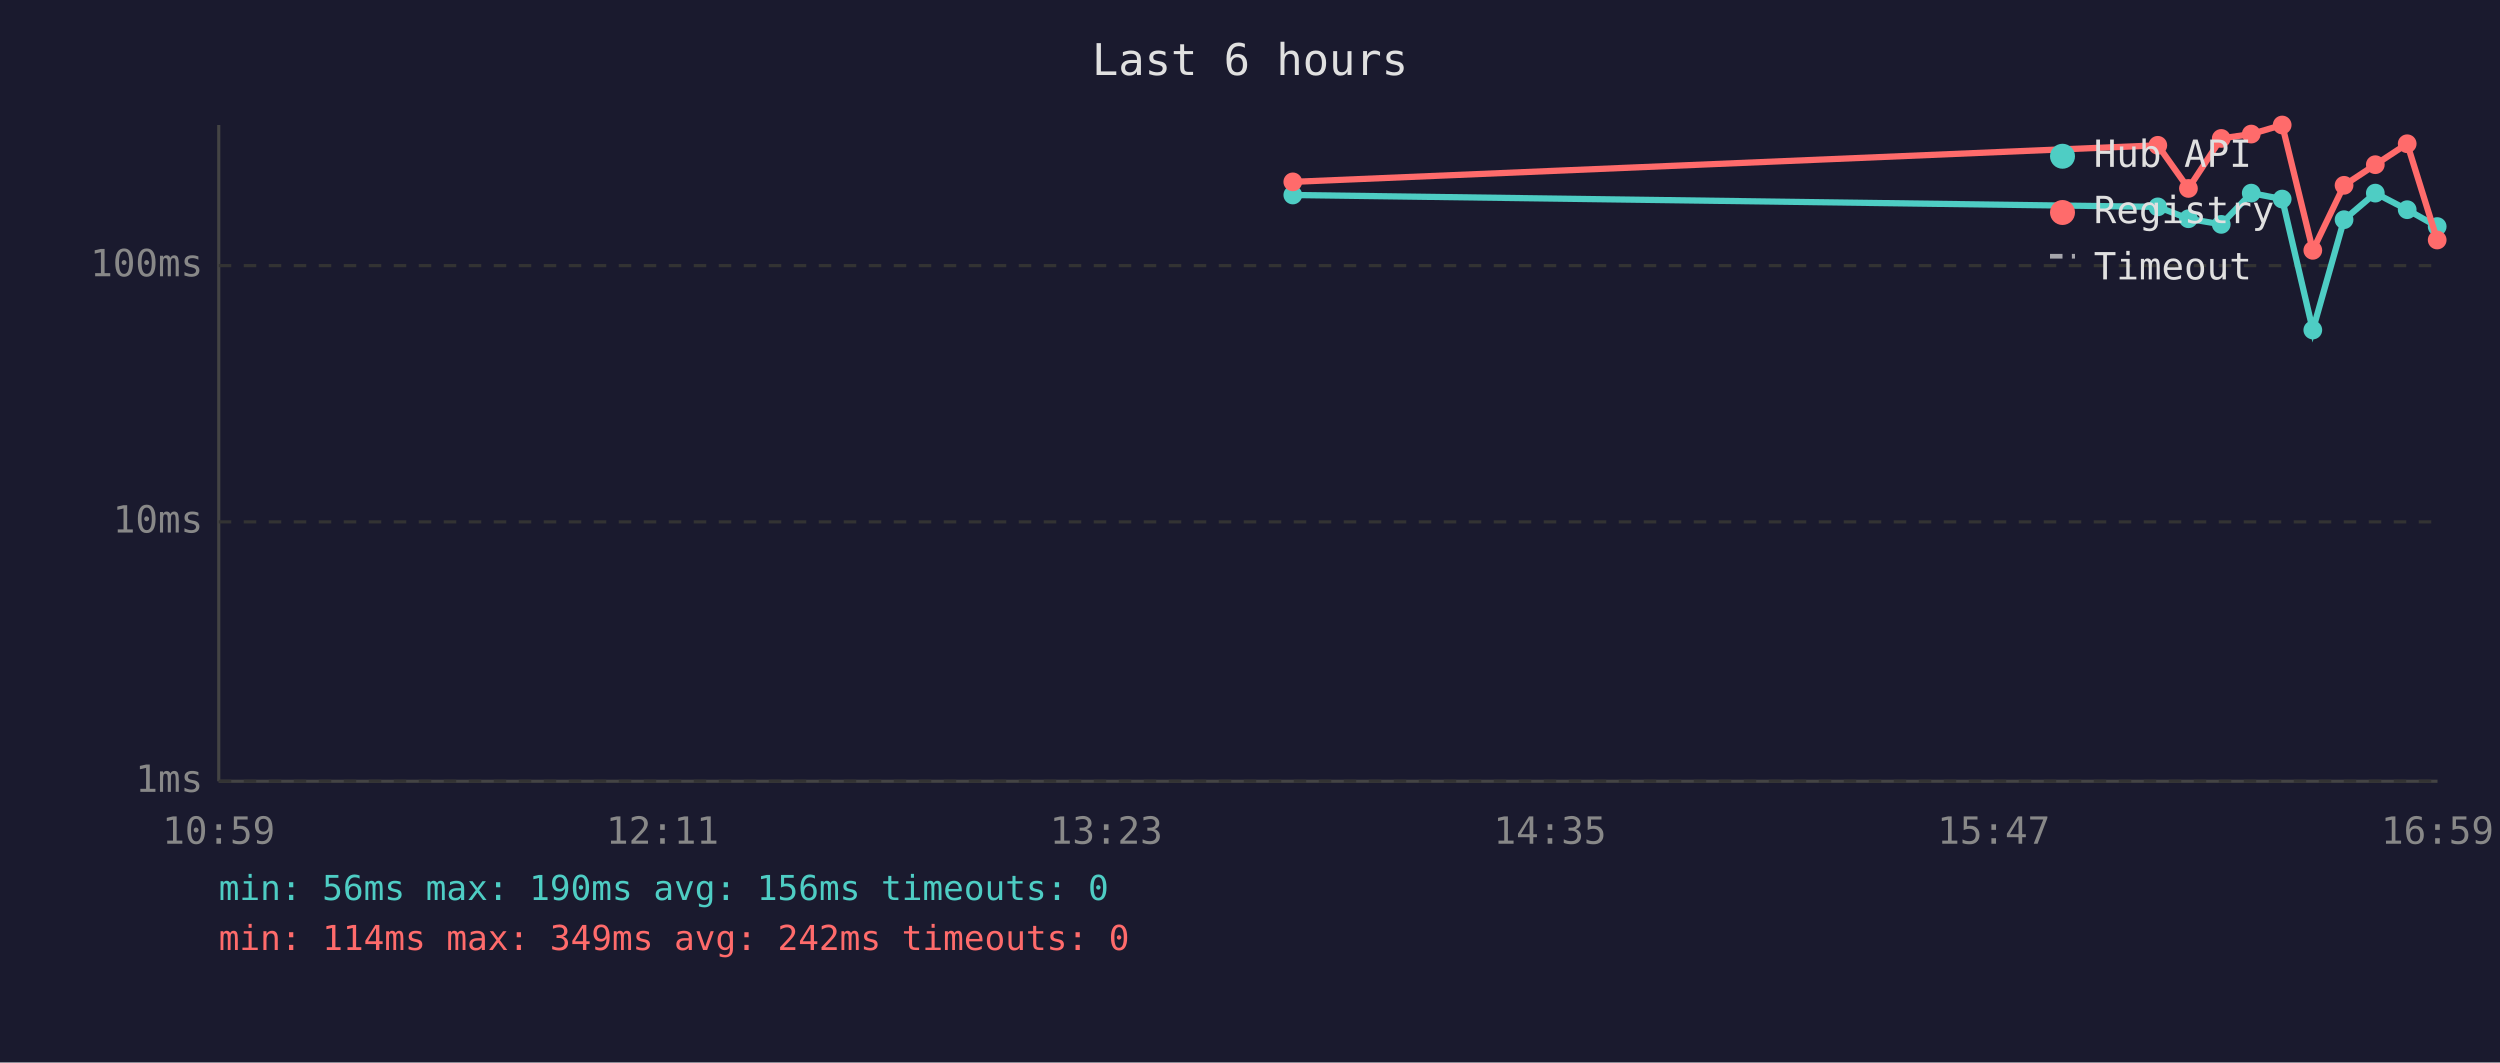
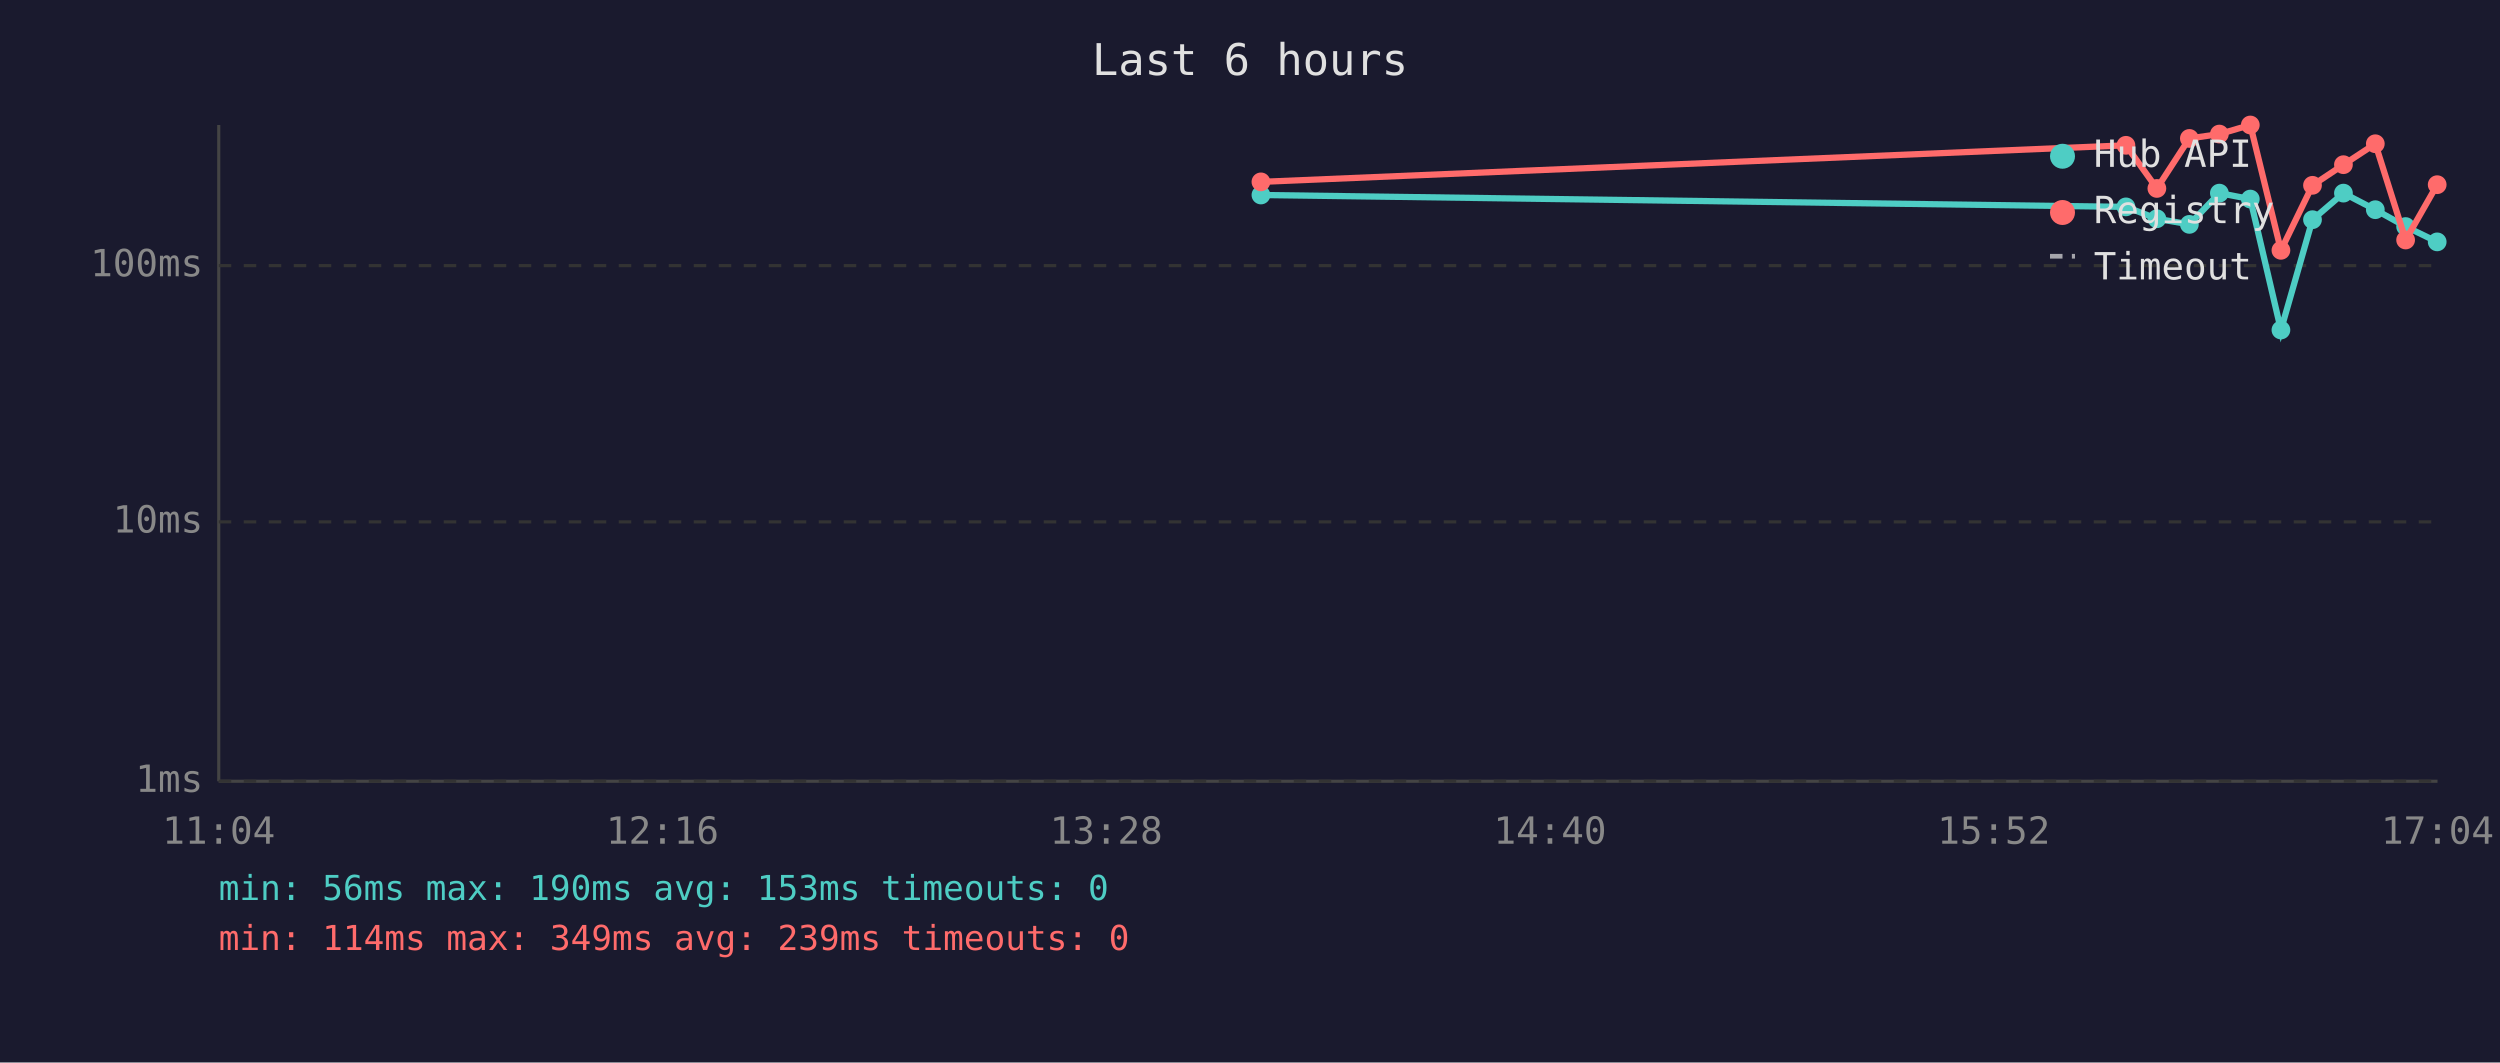
<svg xmlns="http://www.w3.org/2000/svg" viewBox="0 0 800 340" font-family="monospace" font-size="12">
  <rect width="800" height="340" fill="#1a1a2e" />
  <text x="400" y="24" fill="#e0e0e0" font-size="14" text-anchor="middle">Last 6 hours</text>
  <line x1="70" y1="40" x2="70" y2="250" stroke="#444" stroke-width="1" />
  <line x1="70" y1="250" x2="780" y2="250" stroke="#444" stroke-width="1" />
  <line x1="70" y1="250" x2="780" y2="250" stroke="#333" stroke-width="1" stroke-dasharray="4" />
  <text x="65" y="250" fill="#888" text-anchor="end" dominant-baseline="middle">1ms</text>
  <line x1="70" y1="167" x2="780" y2="167" stroke="#333" stroke-width="1" stroke-dasharray="4" />
  <text x="65" y="167" fill="#888" text-anchor="end" dominant-baseline="middle">10ms</text>
  <line x1="70" y1="85" x2="780" y2="85" stroke="#333" stroke-width="1" stroke-dasharray="4" />
  <text x="65" y="85" fill="#888" text-anchor="end" dominant-baseline="middle">100ms</text>
-   <text x="70" y="270" fill="#888" text-anchor="middle">10:59</text>
-   <text x="212" y="270" fill="#888" text-anchor="middle">12:11</text>
-   <text x="354" y="270" fill="#888" text-anchor="middle">13:23</text>
-   <text x="496" y="270" fill="#888" text-anchor="middle">14:35</text>
-   <text x="638" y="270" fill="#888" text-anchor="middle">15:47</text>
-   <text x="780" y="270" fill="#888" text-anchor="middle">16:59</text>
-   <polyline points="413.7,62.4 690.5,66.2 700.3,70.0 710.8,71.8 720.4,61.8 730.3,63.7 740.1,105.6 750.1,70.3 760.1,61.8 770.3,67.1 779.9,72.5" fill="none" stroke="#4ecdc4" stroke-width="2" opacity="1" />
-   <circle cx="413.7" cy="62.4" r="3" fill="#4ecdc4" />
-   <circle cx="690.5" cy="66.2" r="3" fill="#4ecdc4" />
-   <circle cx="700.3" cy="70.0" r="3" fill="#4ecdc4" />
-   <circle cx="710.8" cy="71.8" r="3" fill="#4ecdc4" />
-   <circle cx="720.4" cy="61.8" r="3" fill="#4ecdc4" />
-   <circle cx="730.3" cy="63.7" r="3" fill="#4ecdc4" />
-   <circle cx="740.1" cy="105.6" r="3" fill="#4ecdc4" />
-   <circle cx="750.1" cy="70.3" r="3" fill="#4ecdc4" />
-   <circle cx="760.1" cy="61.8" r="3" fill="#4ecdc4" />
-   <circle cx="770.3" cy="67.1" r="3" fill="#4ecdc4" />
-   <circle cx="779.9" cy="72.5" r="3" fill="#4ecdc4" />
-   <polyline points="413.7,58.2 690.5,46.5 700.3,60.3 710.8,44.3 720.4,42.9 730.3,40.0 740.1,80.1 750.1,59.3 760.1,52.7 770.3,46.0 779.9,76.8" fill="none" stroke="#ff6b6b" stroke-width="2" opacity="1" />
-   <circle cx="413.7" cy="58.2" r="3" fill="#ff6b6b" />
-   <circle cx="690.5" cy="46.5" r="3" fill="#ff6b6b" />
-   <circle cx="700.3" cy="60.3" r="3" fill="#ff6b6b" />
-   <circle cx="710.8" cy="44.3" r="3" fill="#ff6b6b" />
-   <circle cx="720.4" cy="42.9" r="3" fill="#ff6b6b" />
-   <circle cx="730.3" cy="40.0" r="3" fill="#ff6b6b" />
-   <circle cx="740.1" cy="80.1" r="3" fill="#ff6b6b" />
-   <circle cx="750.1" cy="59.3" r="3" fill="#ff6b6b" />
-   <circle cx="760.1" cy="52.7" r="3" fill="#ff6b6b" />
-   <circle cx="770.3" cy="46.0" r="3" fill="#ff6b6b" />
-   <circle cx="779.9" cy="76.8" r="3" fill="#ff6b6b" />
+   <text x="70" y="270" fill="#888" text-anchor="middle">11:04</text>
+   <text x="212" y="270" fill="#888" text-anchor="middle">12:16</text>
+   <text x="354" y="270" fill="#888" text-anchor="middle">13:28</text>
+   <text x="496" y="270" fill="#888" text-anchor="middle">14:40</text>
+   <text x="638" y="270" fill="#888" text-anchor="middle">15:52</text>
+   <text x="780" y="270" fill="#888" text-anchor="middle">17:04</text>
+   <polyline points="403.5,62.4 680.3,66.2 690.2,70.0 700.6,71.8 710.2,61.8 720.1,63.7 729.9,105.6 740.0,70.3 749.9,61.8 760.1,67.1 769.8,72.5 779.9,77.4" fill="none" stroke="#4ecdc4" stroke-width="2" opacity="1" />
+   <circle cx="403.5" cy="62.4" r="3" fill="#4ecdc4" />
+   <circle cx="680.3" cy="66.2" r="3" fill="#4ecdc4" />
+   <circle cx="690.2" cy="70.0" r="3" fill="#4ecdc4" />
+   <circle cx="700.6" cy="71.8" r="3" fill="#4ecdc4" />
+   <circle cx="710.2" cy="61.8" r="3" fill="#4ecdc4" />
+   <circle cx="720.1" cy="63.7" r="3" fill="#4ecdc4" />
+   <circle cx="729.9" cy="105.6" r="3" fill="#4ecdc4" />
+   <circle cx="740.0" cy="70.3" r="3" fill="#4ecdc4" />
+   <circle cx="749.9" cy="61.8" r="3" fill="#4ecdc4" />
+   <circle cx="760.1" cy="67.1" r="3" fill="#4ecdc4" />
+   <circle cx="769.8" cy="72.5" r="3" fill="#4ecdc4" />
+   <circle cx="779.9" cy="77.4" r="3" fill="#4ecdc4" />
+   <polyline points="403.5,58.2 680.3,46.5 690.2,60.3 700.6,44.3 710.2,42.9 720.1,40.0 729.9,80.1 740.0,59.3 749.9,52.7 760.1,46.0 769.8,76.8 779.9,59.1" fill="none" stroke="#ff6b6b" stroke-width="2" opacity="1" />
+   <circle cx="403.5" cy="58.2" r="3" fill="#ff6b6b" />
+   <circle cx="680.3" cy="46.5" r="3" fill="#ff6b6b" />
+   <circle cx="690.2" cy="60.3" r="3" fill="#ff6b6b" />
+   <circle cx="700.6" cy="44.3" r="3" fill="#ff6b6b" />
+   <circle cx="710.2" cy="42.9" r="3" fill="#ff6b6b" />
+   <circle cx="720.1" cy="40.0" r="3" fill="#ff6b6b" />
+   <circle cx="729.9" cy="80.1" r="3" fill="#ff6b6b" />
+   <circle cx="740.0" cy="59.3" r="3" fill="#ff6b6b" />
+   <circle cx="749.9" cy="52.7" r="3" fill="#ff6b6b" />
+   <circle cx="760.1" cy="46.0" r="3" fill="#ff6b6b" />
+   <circle cx="769.8" cy="76.8" r="3" fill="#ff6b6b" />
+   <circle cx="779.9" cy="59.1" r="3" fill="#ff6b6b" />
  <circle cx="660" cy="50" r="4" fill="#4ecdc4" />
  <text x="670" y="50" fill="#e0e0e0" dominant-baseline="middle">Hub API</text>
  <circle cx="660" cy="68" r="4" fill="#ff6b6b" />
  <text x="670" y="68" fill="#e0e0e0" dominant-baseline="middle">Registry</text>
  <line x1="656" y1="82" x2="664" y2="82" stroke="#e0e0e0" stroke-width="1.5" stroke-dasharray="4,3" opacity="0.7" />
  <text x="670" y="86" fill="#e0e0e0" dominant-baseline="middle">Timeout</text>
-   <text x="70" y="288" fill="#4ecdc4" font-size="11">min: 56ms  max: 190ms  avg: 156ms  timeouts: 0</text>
-   <text x="70" y="304" fill="#ff6b6b" font-size="11">min: 114ms  max: 349ms  avg: 242ms  timeouts: 0</text>
+   <text x="70" y="288" fill="#4ecdc4" font-size="11">min: 56ms  max: 190ms  avg: 153ms  timeouts: 0</text>
+   <text x="70" y="304" fill="#ff6b6b" font-size="11">min: 114ms  max: 349ms  avg: 239ms  timeouts: 0</text>
</svg>
